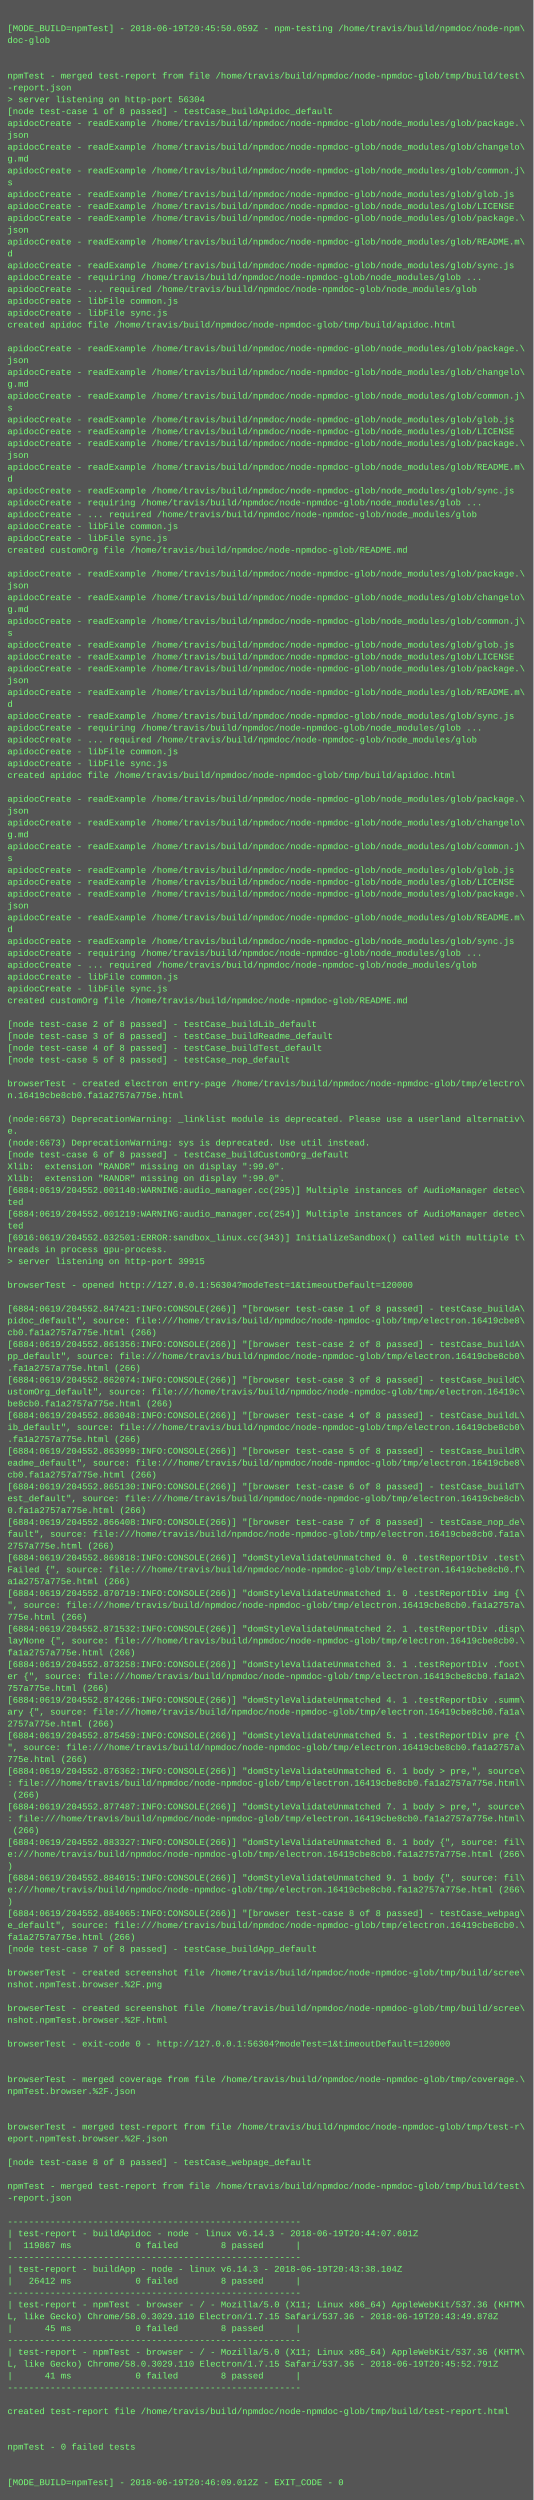
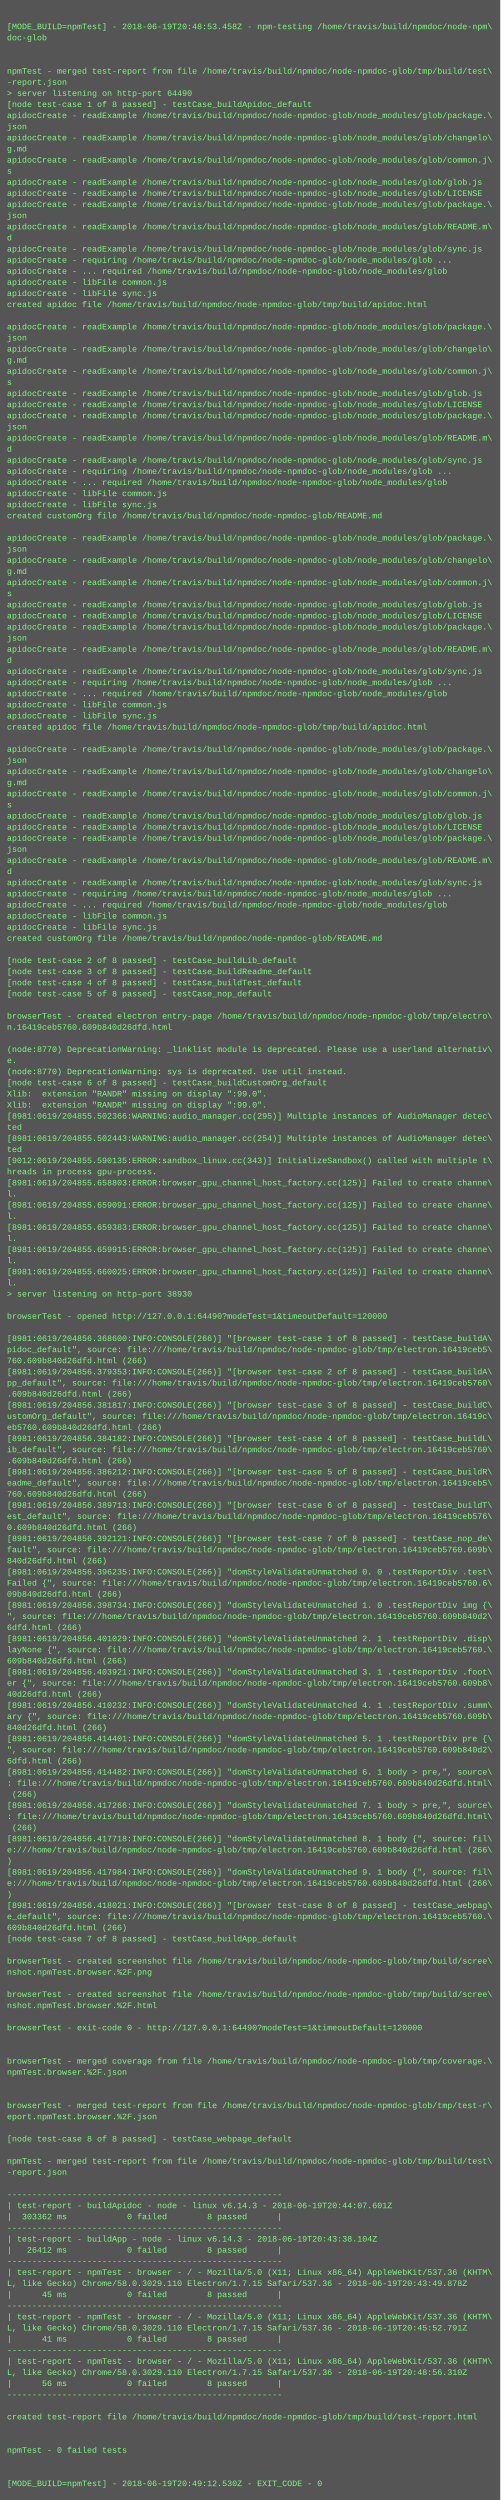
- <svg xmlns="http://www.w3.org/2000/svg" height="3374" width="720">
-   <rect height="3374" fill="#555" width="720" />
+ <svg xmlns="http://www.w3.org/2000/svg" height="3598" width="720">
+   <rect height="3598" fill="#555" width="720" />
  <text fill="#7f7" font-family="Courier New" font-size="12" xml:space="preserve">
    <tspan x="10" y="26" />
-     <tspan x="10" y="42">[MODE_BUILD=npmTest] - 2018-06-19T20:45:50.059Z - npm-testing /home/travis/build/npmdoc/node-npm\</tspan>
+     <tspan x="10" y="42">[MODE_BUILD=npmTest] - 2018-06-19T20:48:53.458Z - npm-testing /home/travis/build/npmdoc/node-npm\</tspan>
    <tspan x="10" y="58">doc-glob</tspan>
    <tspan x="10" y="74" />
    <tspan x="10" y="90" />
    <tspan x="10" y="106">npmTest - merged test-report from file /home/travis/build/npmdoc/node-npmdoc-glob/tmp/build/test\</tspan>
    <tspan x="10" y="122">-report.json</tspan>
-     <tspan x="10" y="138">&gt; server listening on http-port 56304</tspan>
+     <tspan x="10" y="138">&gt; server listening on http-port 64490</tspan>
    <tspan x="10" y="154">[node test-case 1 of 8 passed] - testCase_buildApidoc_default</tspan>
    <tspan x="10" y="170">apidocCreate - readExample /home/travis/build/npmdoc/node-npmdoc-glob/node_modules/glob/package.\</tspan>
    <tspan x="10" y="186">json</tspan>
    <tspan x="10" y="202">apidocCreate - readExample /home/travis/build/npmdoc/node-npmdoc-glob/node_modules/glob/changelo\</tspan>
    <tspan x="10" y="218">g.md</tspan>
    <tspan x="10" y="234">apidocCreate - readExample /home/travis/build/npmdoc/node-npmdoc-glob/node_modules/glob/common.j\</tspan>
    <tspan x="10" y="250">s</tspan>
    <tspan x="10" y="266">apidocCreate - readExample /home/travis/build/npmdoc/node-npmdoc-glob/node_modules/glob/glob.js</tspan>
    <tspan x="10" y="282">apidocCreate - readExample /home/travis/build/npmdoc/node-npmdoc-glob/node_modules/glob/LICENSE</tspan>
    <tspan x="10" y="298">apidocCreate - readExample /home/travis/build/npmdoc/node-npmdoc-glob/node_modules/glob/package.\</tspan>
    <tspan x="10" y="314">json</tspan>
    <tspan x="10" y="330">apidocCreate - readExample /home/travis/build/npmdoc/node-npmdoc-glob/node_modules/glob/README.m\</tspan>
    <tspan x="10" y="346">d</tspan>
    <tspan x="10" y="362">apidocCreate - readExample /home/travis/build/npmdoc/node-npmdoc-glob/node_modules/glob/sync.js</tspan>
    <tspan x="10" y="378">apidocCreate - requiring /home/travis/build/npmdoc/node-npmdoc-glob/node_modules/glob ...</tspan>
    <tspan x="10" y="394">apidocCreate - ... required /home/travis/build/npmdoc/node-npmdoc-glob/node_modules/glob</tspan>
    <tspan x="10" y="410">apidocCreate - libFile common.js</tspan>
    <tspan x="10" y="426">apidocCreate - libFile sync.js</tspan>
    <tspan x="10" y="442">created apidoc file /home/travis/build/npmdoc/node-npmdoc-glob/tmp/build/apidoc.html</tspan>
    <tspan x="10" y="458" />
    <tspan x="10" y="474">apidocCreate - readExample /home/travis/build/npmdoc/node-npmdoc-glob/node_modules/glob/package.\</tspan>
    <tspan x="10" y="490">json</tspan>
    <tspan x="10" y="506">apidocCreate - readExample /home/travis/build/npmdoc/node-npmdoc-glob/node_modules/glob/changelo\</tspan>
    <tspan x="10" y="522">g.md</tspan>
    <tspan x="10" y="538">apidocCreate - readExample /home/travis/build/npmdoc/node-npmdoc-glob/node_modules/glob/common.j\</tspan>
    <tspan x="10" y="554">s</tspan>
    <tspan x="10" y="570">apidocCreate - readExample /home/travis/build/npmdoc/node-npmdoc-glob/node_modules/glob/glob.js</tspan>
    <tspan x="10" y="586">apidocCreate - readExample /home/travis/build/npmdoc/node-npmdoc-glob/node_modules/glob/LICENSE</tspan>
    <tspan x="10" y="602">apidocCreate - readExample /home/travis/build/npmdoc/node-npmdoc-glob/node_modules/glob/package.\</tspan>
    <tspan x="10" y="618">json</tspan>
    <tspan x="10" y="634">apidocCreate - readExample /home/travis/build/npmdoc/node-npmdoc-glob/node_modules/glob/README.m\</tspan>
    <tspan x="10" y="650">d</tspan>
    <tspan x="10" y="666">apidocCreate - readExample /home/travis/build/npmdoc/node-npmdoc-glob/node_modules/glob/sync.js</tspan>
    <tspan x="10" y="682">apidocCreate - requiring /home/travis/build/npmdoc/node-npmdoc-glob/node_modules/glob ...</tspan>
    <tspan x="10" y="698">apidocCreate - ... required /home/travis/build/npmdoc/node-npmdoc-glob/node_modules/glob</tspan>
    <tspan x="10" y="714">apidocCreate - libFile common.js</tspan>
    <tspan x="10" y="730">apidocCreate - libFile sync.js</tspan>
    <tspan x="10" y="746">created customOrg file /home/travis/build/npmdoc/node-npmdoc-glob/README.md</tspan>
    <tspan x="10" y="762" />
    <tspan x="10" y="778">apidocCreate - readExample /home/travis/build/npmdoc/node-npmdoc-glob/node_modules/glob/package.\</tspan>
    <tspan x="10" y="794">json</tspan>
    <tspan x="10" y="810">apidocCreate - readExample /home/travis/build/npmdoc/node-npmdoc-glob/node_modules/glob/changelo\</tspan>
    <tspan x="10" y="826">g.md</tspan>
    <tspan x="10" y="842">apidocCreate - readExample /home/travis/build/npmdoc/node-npmdoc-glob/node_modules/glob/common.j\</tspan>
    <tspan x="10" y="858">s</tspan>
    <tspan x="10" y="874">apidocCreate - readExample /home/travis/build/npmdoc/node-npmdoc-glob/node_modules/glob/glob.js</tspan>
    <tspan x="10" y="890">apidocCreate - readExample /home/travis/build/npmdoc/node-npmdoc-glob/node_modules/glob/LICENSE</tspan>
    <tspan x="10" y="906">apidocCreate - readExample /home/travis/build/npmdoc/node-npmdoc-glob/node_modules/glob/package.\</tspan>
    <tspan x="10" y="922">json</tspan>
    <tspan x="10" y="938">apidocCreate - readExample /home/travis/build/npmdoc/node-npmdoc-glob/node_modules/glob/README.m\</tspan>
    <tspan x="10" y="954">d</tspan>
    <tspan x="10" y="970">apidocCreate - readExample /home/travis/build/npmdoc/node-npmdoc-glob/node_modules/glob/sync.js</tspan>
    <tspan x="10" y="986">apidocCreate - requiring /home/travis/build/npmdoc/node-npmdoc-glob/node_modules/glob ...</tspan>
    <tspan x="10" y="1002">apidocCreate - ... required /home/travis/build/npmdoc/node-npmdoc-glob/node_modules/glob</tspan>
    <tspan x="10" y="1018">apidocCreate - libFile common.js</tspan>
    <tspan x="10" y="1034">apidocCreate - libFile sync.js</tspan>
    <tspan x="10" y="1050">created apidoc file /home/travis/build/npmdoc/node-npmdoc-glob/tmp/build/apidoc.html</tspan>
    <tspan x="10" y="1066" />
    <tspan x="10" y="1082">apidocCreate - readExample /home/travis/build/npmdoc/node-npmdoc-glob/node_modules/glob/package.\</tspan>
    <tspan x="10" y="1098">json</tspan>
    <tspan x="10" y="1114">apidocCreate - readExample /home/travis/build/npmdoc/node-npmdoc-glob/node_modules/glob/changelo\</tspan>
    <tspan x="10" y="1130">g.md</tspan>
    <tspan x="10" y="1146">apidocCreate - readExample /home/travis/build/npmdoc/node-npmdoc-glob/node_modules/glob/common.j\</tspan>
    <tspan x="10" y="1162">s</tspan>
    <tspan x="10" y="1178">apidocCreate - readExample /home/travis/build/npmdoc/node-npmdoc-glob/node_modules/glob/glob.js</tspan>
    <tspan x="10" y="1194">apidocCreate - readExample /home/travis/build/npmdoc/node-npmdoc-glob/node_modules/glob/LICENSE</tspan>
    <tspan x="10" y="1210">apidocCreate - readExample /home/travis/build/npmdoc/node-npmdoc-glob/node_modules/glob/package.\</tspan>
    <tspan x="10" y="1226">json</tspan>
    <tspan x="10" y="1242">apidocCreate - readExample /home/travis/build/npmdoc/node-npmdoc-glob/node_modules/glob/README.m\</tspan>
    <tspan x="10" y="1258">d</tspan>
    <tspan x="10" y="1274">apidocCreate - readExample /home/travis/build/npmdoc/node-npmdoc-glob/node_modules/glob/sync.js</tspan>
    <tspan x="10" y="1290">apidocCreate - requiring /home/travis/build/npmdoc/node-npmdoc-glob/node_modules/glob ...</tspan>
    <tspan x="10" y="1306">apidocCreate - ... required /home/travis/build/npmdoc/node-npmdoc-glob/node_modules/glob</tspan>
    <tspan x="10" y="1322">apidocCreate - libFile common.js</tspan>
    <tspan x="10" y="1338">apidocCreate - libFile sync.js</tspan>
    <tspan x="10" y="1354">created customOrg file /home/travis/build/npmdoc/node-npmdoc-glob/README.md</tspan>
    <tspan x="10" y="1370" />
    <tspan x="10" y="1386">[node test-case 2 of 8 passed] - testCase_buildLib_default</tspan>
    <tspan x="10" y="1402">[node test-case 3 of 8 passed] - testCase_buildReadme_default</tspan>
    <tspan x="10" y="1418">[node test-case 4 of 8 passed] - testCase_buildTest_default</tspan>
    <tspan x="10" y="1434">[node test-case 5 of 8 passed] - testCase_nop_default</tspan>
    <tspan x="10" y="1450" />
    <tspan x="10" y="1466">browserTest - created electron entry-page /home/travis/build/npmdoc/node-npmdoc-glob/tmp/electro\</tspan>
-     <tspan x="10" y="1482">n.16419cbe8cb0.fa1a2757a775e.html</tspan>
+     <tspan x="10" y="1482">n.16419ceb5760.609b840d26dfd.html</tspan>
    <tspan x="10" y="1498" />
-     <tspan x="10" y="1514">(node:6673) DeprecationWarning: _linklist module is deprecated. Please use a userland alternativ\</tspan>
+     <tspan x="10" y="1514">(node:8770) DeprecationWarning: _linklist module is deprecated. Please use a userland alternativ\</tspan>
    <tspan x="10" y="1530">e.</tspan>
-     <tspan x="10" y="1546">(node:6673) DeprecationWarning: sys is deprecated. Use util instead.</tspan>
+     <tspan x="10" y="1546">(node:8770) DeprecationWarning: sys is deprecated. Use util instead.</tspan>
    <tspan x="10" y="1562">[node test-case 6 of 8 passed] - testCase_buildCustomOrg_default</tspan>
    <tspan x="10" y="1578">Xlib:  extension "RANDR" missing on display ":99.0".</tspan>
    <tspan x="10" y="1594">Xlib:  extension "RANDR" missing on display ":99.0".</tspan>
-     <tspan x="10" y="1610">[6884:0619/204552.001140:WARNING:audio_manager.cc(295)] Multiple instances of AudioManager detec\</tspan>
+     <tspan x="10" y="1610">[8981:0619/204855.502366:WARNING:audio_manager.cc(295)] Multiple instances of AudioManager detec\</tspan>
    <tspan x="10" y="1626">ted</tspan>
-     <tspan x="10" y="1642">[6884:0619/204552.001219:WARNING:audio_manager.cc(254)] Multiple instances of AudioManager detec\</tspan>
+     <tspan x="10" y="1642">[8981:0619/204855.502443:WARNING:audio_manager.cc(254)] Multiple instances of AudioManager detec\</tspan>
    <tspan x="10" y="1658">ted</tspan>
-     <tspan x="10" y="1674">[6916:0619/204552.032501:ERROR:sandbox_linux.cc(343)] InitializeSandbox() called with multiple t\</tspan>
+     <tspan x="10" y="1674">[9012:0619/204855.590135:ERROR:sandbox_linux.cc(343)] InitializeSandbox() called with multiple t\</tspan>
    <tspan x="10" y="1690">hreads in process gpu-process. </tspan>
-     <tspan x="10" y="1706">&gt; server listening on http-port 39915</tspan>
-     <tspan x="10" y="1722" />
-     <tspan x="10" y="1738">browserTest - opened http://127.0.0.1:56304?modeTest=1&amp;timeoutDefault=120000</tspan>
-     <tspan x="10" y="1754" />
-     <tspan x="10" y="1770">[6884:0619/204552.847421:INFO:CONSOLE(266)] "[browser test-case 1 of 8 passed] - testCase_buildA\</tspan>
-     <tspan x="10" y="1786">pidoc_default", source: file:///home/travis/build/npmdoc/node-npmdoc-glob/tmp/electron.16419cbe8\</tspan>
-     <tspan x="10" y="1802">cb0.fa1a2757a775e.html (266)</tspan>
-     <tspan x="10" y="1818">[6884:0619/204552.861356:INFO:CONSOLE(266)] "[browser test-case 2 of 8 passed] - testCase_buildA\</tspan>
-     <tspan x="10" y="1834">pp_default", source: file:///home/travis/build/npmdoc/node-npmdoc-glob/tmp/electron.16419cbe8cb0\</tspan>
-     <tspan x="10" y="1850">.fa1a2757a775e.html (266)</tspan>
-     <tspan x="10" y="1866">[6884:0619/204552.862074:INFO:CONSOLE(266)] "[browser test-case 3 of 8 passed] - testCase_buildC\</tspan>
-     <tspan x="10" y="1882">ustomOrg_default", source: file:///home/travis/build/npmdoc/node-npmdoc-glob/tmp/electron.16419c\</tspan>
-     <tspan x="10" y="1898">be8cb0.fa1a2757a775e.html (266)</tspan>
-     <tspan x="10" y="1914">[6884:0619/204552.863048:INFO:CONSOLE(266)] "[browser test-case 4 of 8 passed] - testCase_buildL\</tspan>
-     <tspan x="10" y="1930">ib_default", source: file:///home/travis/build/npmdoc/node-npmdoc-glob/tmp/electron.16419cbe8cb0\</tspan>
-     <tspan x="10" y="1946">.fa1a2757a775e.html (266)</tspan>
-     <tspan x="10" y="1962">[6884:0619/204552.863999:INFO:CONSOLE(266)] "[browser test-case 5 of 8 passed] - testCase_buildR\</tspan>
-     <tspan x="10" y="1978">eadme_default", source: file:///home/travis/build/npmdoc/node-npmdoc-glob/tmp/electron.16419cbe8\</tspan>
-     <tspan x="10" y="1994">cb0.fa1a2757a775e.html (266)</tspan>
-     <tspan x="10" y="2010">[6884:0619/204552.865130:INFO:CONSOLE(266)] "[browser test-case 6 of 8 passed] - testCase_buildT\</tspan>
-     <tspan x="10" y="2026">est_default", source: file:///home/travis/build/npmdoc/node-npmdoc-glob/tmp/electron.16419cbe8cb\</tspan>
-     <tspan x="10" y="2042">0.fa1a2757a775e.html (266)</tspan>
-     <tspan x="10" y="2058">[6884:0619/204552.866408:INFO:CONSOLE(266)] "[browser test-case 7 of 8 passed] - testCase_nop_de\</tspan>
-     <tspan x="10" y="2074">fault", source: file:///home/travis/build/npmdoc/node-npmdoc-glob/tmp/electron.16419cbe8cb0.fa1a\</tspan>
-     <tspan x="10" y="2090">2757a775e.html (266)</tspan>
-     <tspan x="10" y="2106">[6884:0619/204552.869818:INFO:CONSOLE(266)] "domStyleValidateUnmatched 0. 0 .testReportDiv .test\</tspan>
-     <tspan x="10" y="2122">Failed {", source: file:///home/travis/build/npmdoc/node-npmdoc-glob/tmp/electron.16419cbe8cb0.f\</tspan>
-     <tspan x="10" y="2138">a1a2757a775e.html (266)</tspan>
-     <tspan x="10" y="2154">[6884:0619/204552.870719:INFO:CONSOLE(266)] "domStyleValidateUnmatched 1. 0 .testReportDiv img {\</tspan>
-     <tspan x="10" y="2170">", source: file:///home/travis/build/npmdoc/node-npmdoc-glob/tmp/electron.16419cbe8cb0.fa1a2757a\</tspan>
-     <tspan x="10" y="2186">775e.html (266)</tspan>
-     <tspan x="10" y="2202">[6884:0619/204552.871532:INFO:CONSOLE(266)] "domStyleValidateUnmatched 2. 1 .testReportDiv .disp\</tspan>
-     <tspan x="10" y="2218">layNone {", source: file:///home/travis/build/npmdoc/node-npmdoc-glob/tmp/electron.16419cbe8cb0.\</tspan>
-     <tspan x="10" y="2234">fa1a2757a775e.html (266)</tspan>
-     <tspan x="10" y="2250">[6884:0619/204552.873258:INFO:CONSOLE(266)] "domStyleValidateUnmatched 3. 1 .testReportDiv .foot\</tspan>
-     <tspan x="10" y="2266">er {", source: file:///home/travis/build/npmdoc/node-npmdoc-glob/tmp/electron.16419cbe8cb0.fa1a2\</tspan>
-     <tspan x="10" y="2282">757a775e.html (266)</tspan>
-     <tspan x="10" y="2298">[6884:0619/204552.874266:INFO:CONSOLE(266)] "domStyleValidateUnmatched 4. 1 .testReportDiv .summ\</tspan>
-     <tspan x="10" y="2314">ary {", source: file:///home/travis/build/npmdoc/node-npmdoc-glob/tmp/electron.16419cbe8cb0.fa1a\</tspan>
-     <tspan x="10" y="2330">2757a775e.html (266)</tspan>
-     <tspan x="10" y="2346">[6884:0619/204552.875459:INFO:CONSOLE(266)] "domStyleValidateUnmatched 5. 1 .testReportDiv pre {\</tspan>
-     <tspan x="10" y="2362">", source: file:///home/travis/build/npmdoc/node-npmdoc-glob/tmp/electron.16419cbe8cb0.fa1a2757a\</tspan>
-     <tspan x="10" y="2378">775e.html (266)</tspan>
-     <tspan x="10" y="2394">[6884:0619/204552.876362:INFO:CONSOLE(266)] "domStyleValidateUnmatched 6. 1 body &gt; pre,", source\</tspan>
-     <tspan x="10" y="2410">: file:///home/travis/build/npmdoc/node-npmdoc-glob/tmp/electron.16419cbe8cb0.fa1a2757a775e.html\</tspan>
-     <tspan x="10" y="2426"> (266)</tspan>
-     <tspan x="10" y="2442">[6884:0619/204552.877487:INFO:CONSOLE(266)] "domStyleValidateUnmatched 7. 1 body &gt; pre,", source\</tspan>
-     <tspan x="10" y="2458">: file:///home/travis/build/npmdoc/node-npmdoc-glob/tmp/electron.16419cbe8cb0.fa1a2757a775e.html\</tspan>
-     <tspan x="10" y="2474"> (266)</tspan>
-     <tspan x="10" y="2490">[6884:0619/204552.883327:INFO:CONSOLE(266)] "domStyleValidateUnmatched 8. 1 body {", source: fil\</tspan>
-     <tspan x="10" y="2506">e:///home/travis/build/npmdoc/node-npmdoc-glob/tmp/electron.16419cbe8cb0.fa1a2757a775e.html (266\</tspan>
-     <tspan x="10" y="2522">)</tspan>
-     <tspan x="10" y="2538">[6884:0619/204552.884015:INFO:CONSOLE(266)] "domStyleValidateUnmatched 9. 1 body {", source: fil\</tspan>
-     <tspan x="10" y="2554">e:///home/travis/build/npmdoc/node-npmdoc-glob/tmp/electron.16419cbe8cb0.fa1a2757a775e.html (266\</tspan>
-     <tspan x="10" y="2570">)</tspan>
-     <tspan x="10" y="2586">[6884:0619/204552.884065:INFO:CONSOLE(266)] "[browser test-case 8 of 8 passed] - testCase_webpag\</tspan>
-     <tspan x="10" y="2602">e_default", source: file:///home/travis/build/npmdoc/node-npmdoc-glob/tmp/electron.16419cbe8cb0.\</tspan>
-     <tspan x="10" y="2618">fa1a2757a775e.html (266)</tspan>
-     <tspan x="10" y="2634">[node test-case 7 of 8 passed] - testCase_buildApp_default</tspan>
-     <tspan x="10" y="2650" />
-     <tspan x="10" y="2666">browserTest - created screenshot file /home/travis/build/npmdoc/node-npmdoc-glob/tmp/build/scree\</tspan>
-     <tspan x="10" y="2682">nshot.npmTest.browser.%2F.png</tspan>
-     <tspan x="10" y="2698" />
-     <tspan x="10" y="2714">browserTest - created screenshot file /home/travis/build/npmdoc/node-npmdoc-glob/tmp/build/scree\</tspan>
-     <tspan x="10" y="2730">nshot.npmTest.browser.%2F.html</tspan>
-     <tspan x="10" y="2746" />
-     <tspan x="10" y="2762">browserTest - exit-code 0 - http://127.0.0.1:56304?modeTest=1&amp;timeoutDefault=120000</tspan>
-     <tspan x="10" y="2778" />
-     <tspan x="10" y="2794" />
-     <tspan x="10" y="2810">browserTest - merged coverage from file /home/travis/build/npmdoc/node-npmdoc-glob/tmp/coverage.\</tspan>
-     <tspan x="10" y="2826">npmTest.browser.%2F.json</tspan>
-     <tspan x="10" y="2842" />
+     <tspan x="10" y="1706">[8981:0619/204855.658803:ERROR:browser_gpu_channel_host_factory.cc(125)] Failed to create channe\</tspan>
+     <tspan x="10" y="1722">l.</tspan>
+     <tspan x="10" y="1738">[8981:0619/204855.659091:ERROR:browser_gpu_channel_host_factory.cc(125)] Failed to create channe\</tspan>
+     <tspan x="10" y="1754">l.</tspan>
+     <tspan x="10" y="1770">[8981:0619/204855.659383:ERROR:browser_gpu_channel_host_factory.cc(125)] Failed to create channe\</tspan>
+     <tspan x="10" y="1786">l.</tspan>
+     <tspan x="10" y="1802">[8981:0619/204855.659915:ERROR:browser_gpu_channel_host_factory.cc(125)] Failed to create channe\</tspan>
+     <tspan x="10" y="1818">l.</tspan>
+     <tspan x="10" y="1834">[8981:0619/204855.660025:ERROR:browser_gpu_channel_host_factory.cc(125)] Failed to create channe\</tspan>
+     <tspan x="10" y="1850">l.</tspan>
+     <tspan x="10" y="1866">&gt; server listening on http-port 38930</tspan>
+     <tspan x="10" y="1882" />
+     <tspan x="10" y="1898">browserTest - opened http://127.0.0.1:64490?modeTest=1&amp;timeoutDefault=120000</tspan>
+     <tspan x="10" y="1914" />
+     <tspan x="10" y="1930">[8981:0619/204856.368600:INFO:CONSOLE(266)] "[browser test-case 1 of 8 passed] - testCase_buildA\</tspan>
+     <tspan x="10" y="1946">pidoc_default", source: file:///home/travis/build/npmdoc/node-npmdoc-glob/tmp/electron.16419ceb5\</tspan>
+     <tspan x="10" y="1962">760.609b840d26dfd.html (266)</tspan>
+     <tspan x="10" y="1978">[8981:0619/204856.379353:INFO:CONSOLE(266)] "[browser test-case 2 of 8 passed] - testCase_buildA\</tspan>
+     <tspan x="10" y="1994">pp_default", source: file:///home/travis/build/npmdoc/node-npmdoc-glob/tmp/electron.16419ceb5760\</tspan>
+     <tspan x="10" y="2010">.609b840d26dfd.html (266)</tspan>
+     <tspan x="10" y="2026">[8981:0619/204856.381817:INFO:CONSOLE(266)] "[browser test-case 3 of 8 passed] - testCase_buildC\</tspan>
+     <tspan x="10" y="2042">ustomOrg_default", source: file:///home/travis/build/npmdoc/node-npmdoc-glob/tmp/electron.16419c\</tspan>
+     <tspan x="10" y="2058">eb5760.609b840d26dfd.html (266)</tspan>
+     <tspan x="10" y="2074">[8981:0619/204856.384182:INFO:CONSOLE(266)] "[browser test-case 4 of 8 passed] - testCase_buildL\</tspan>
+     <tspan x="10" y="2090">ib_default", source: file:///home/travis/build/npmdoc/node-npmdoc-glob/tmp/electron.16419ceb5760\</tspan>
+     <tspan x="10" y="2106">.609b840d26dfd.html (266)</tspan>
+     <tspan x="10" y="2122">[8981:0619/204856.386212:INFO:CONSOLE(266)] "[browser test-case 5 of 8 passed] - testCase_buildR\</tspan>
+     <tspan x="10" y="2138">eadme_default", source: file:///home/travis/build/npmdoc/node-npmdoc-glob/tmp/electron.16419ceb5\</tspan>
+     <tspan x="10" y="2154">760.609b840d26dfd.html (266)</tspan>
+     <tspan x="10" y="2170">[8981:0619/204856.389713:INFO:CONSOLE(266)] "[browser test-case 6 of 8 passed] - testCase_buildT\</tspan>
+     <tspan x="10" y="2186">est_default", source: file:///home/travis/build/npmdoc/node-npmdoc-glob/tmp/electron.16419ceb576\</tspan>
+     <tspan x="10" y="2202">0.609b840d26dfd.html (266)</tspan>
+     <tspan x="10" y="2218">[8981:0619/204856.392121:INFO:CONSOLE(266)] "[browser test-case 7 of 8 passed] - testCase_nop_de\</tspan>
+     <tspan x="10" y="2234">fault", source: file:///home/travis/build/npmdoc/node-npmdoc-glob/tmp/electron.16419ceb5760.609b\</tspan>
+     <tspan x="10" y="2250">840d26dfd.html (266)</tspan>
+     <tspan x="10" y="2266">[8981:0619/204856.396235:INFO:CONSOLE(266)] "domStyleValidateUnmatched 0. 0 .testReportDiv .test\</tspan>
+     <tspan x="10" y="2282">Failed {", source: file:///home/travis/build/npmdoc/node-npmdoc-glob/tmp/electron.16419ceb5760.6\</tspan>
+     <tspan x="10" y="2298">09b840d26dfd.html (266)</tspan>
+     <tspan x="10" y="2314">[8981:0619/204856.398734:INFO:CONSOLE(266)] "domStyleValidateUnmatched 1. 0 .testReportDiv img {\</tspan>
+     <tspan x="10" y="2330">", source: file:///home/travis/build/npmdoc/node-npmdoc-glob/tmp/electron.16419ceb5760.609b840d2\</tspan>
+     <tspan x="10" y="2346">6dfd.html (266)</tspan>
+     <tspan x="10" y="2362">[8981:0619/204856.401029:INFO:CONSOLE(266)] "domStyleValidateUnmatched 2. 1 .testReportDiv .disp\</tspan>
+     <tspan x="10" y="2378">layNone {", source: file:///home/travis/build/npmdoc/node-npmdoc-glob/tmp/electron.16419ceb5760.\</tspan>
+     <tspan x="10" y="2394">609b840d26dfd.html (266)</tspan>
+     <tspan x="10" y="2410">[8981:0619/204856.403921:INFO:CONSOLE(266)] "domStyleValidateUnmatched 3. 1 .testReportDiv .foot\</tspan>
+     <tspan x="10" y="2426">er {", source: file:///home/travis/build/npmdoc/node-npmdoc-glob/tmp/electron.16419ceb5760.609b8\</tspan>
+     <tspan x="10" y="2442">40d26dfd.html (266)</tspan>
+     <tspan x="10" y="2458">[8981:0619/204856.410232:INFO:CONSOLE(266)] "domStyleValidateUnmatched 4. 1 .testReportDiv .summ\</tspan>
+     <tspan x="10" y="2474">ary {", source: file:///home/travis/build/npmdoc/node-npmdoc-glob/tmp/electron.16419ceb5760.609b\</tspan>
+     <tspan x="10" y="2490">840d26dfd.html (266)</tspan>
+     <tspan x="10" y="2506">[8981:0619/204856.414401:INFO:CONSOLE(266)] "domStyleValidateUnmatched 5. 1 .testReportDiv pre {\</tspan>
+     <tspan x="10" y="2522">", source: file:///home/travis/build/npmdoc/node-npmdoc-glob/tmp/electron.16419ceb5760.609b840d2\</tspan>
+     <tspan x="10" y="2538">6dfd.html (266)</tspan>
+     <tspan x="10" y="2554">[8981:0619/204856.414482:INFO:CONSOLE(266)] "domStyleValidateUnmatched 6. 1 body &gt; pre,", source\</tspan>
+     <tspan x="10" y="2570">: file:///home/travis/build/npmdoc/node-npmdoc-glob/tmp/electron.16419ceb5760.609b840d26dfd.html\</tspan>
+     <tspan x="10" y="2586"> (266)</tspan>
+     <tspan x="10" y="2602">[8981:0619/204856.417266:INFO:CONSOLE(266)] "domStyleValidateUnmatched 7. 1 body &gt; pre,", source\</tspan>
+     <tspan x="10" y="2618">: file:///home/travis/build/npmdoc/node-npmdoc-glob/tmp/electron.16419ceb5760.609b840d26dfd.html\</tspan>
+     <tspan x="10" y="2634"> (266)</tspan>
+     <tspan x="10" y="2650">[8981:0619/204856.417718:INFO:CONSOLE(266)] "domStyleValidateUnmatched 8. 1 body {", source: fil\</tspan>
+     <tspan x="10" y="2666">e:///home/travis/build/npmdoc/node-npmdoc-glob/tmp/electron.16419ceb5760.609b840d26dfd.html (266\</tspan>
+     <tspan x="10" y="2682">)</tspan>
+     <tspan x="10" y="2698">[8981:0619/204856.417984:INFO:CONSOLE(266)] "domStyleValidateUnmatched 9. 1 body {", source: fil\</tspan>
+     <tspan x="10" y="2714">e:///home/travis/build/npmdoc/node-npmdoc-glob/tmp/electron.16419ceb5760.609b840d26dfd.html (266\</tspan>
+     <tspan x="10" y="2730">)</tspan>
+     <tspan x="10" y="2746">[8981:0619/204856.418021:INFO:CONSOLE(266)] "[browser test-case 8 of 8 passed] - testCase_webpag\</tspan>
+     <tspan x="10" y="2762">e_default", source: file:///home/travis/build/npmdoc/node-npmdoc-glob/tmp/electron.16419ceb5760.\</tspan>
+     <tspan x="10" y="2778">609b840d26dfd.html (266)</tspan>
+     <tspan x="10" y="2794">[node test-case 7 of 8 passed] - testCase_buildApp_default</tspan>
+     <tspan x="10" y="2810" />
+     <tspan x="10" y="2826">browserTest - created screenshot file /home/travis/build/npmdoc/node-npmdoc-glob/tmp/build/scree\</tspan>
+     <tspan x="10" y="2842">nshot.npmTest.browser.%2F.png</tspan>
    <tspan x="10" y="2858" />
-     <tspan x="10" y="2874">browserTest - merged test-report from file /home/travis/build/npmdoc/node-npmdoc-glob/tmp/test-r\</tspan>
-     <tspan x="10" y="2890">eport.npmTest.browser.%2F.json</tspan>
+     <tspan x="10" y="2874">browserTest - created screenshot file /home/travis/build/npmdoc/node-npmdoc-glob/tmp/build/scree\</tspan>
+     <tspan x="10" y="2890">nshot.npmTest.browser.%2F.html</tspan>
    <tspan x="10" y="2906" />
-     <tspan x="10" y="2922">[node test-case 8 of 8 passed] - testCase_webpage_default</tspan>
+     <tspan x="10" y="2922">browserTest - exit-code 0 - http://127.0.0.1:64490?modeTest=1&amp;timeoutDefault=120000</tspan>
    <tspan x="10" y="2938" />
-     <tspan x="10" y="2954">npmTest - merged test-report from file /home/travis/build/npmdoc/node-npmdoc-glob/tmp/build/test\</tspan>
-     <tspan x="10" y="2970">-report.json</tspan>
-     <tspan x="10" y="2986" />
-     <tspan x="10" y="3002">-------------------------------------------------------</tspan>
-     <tspan x="10" y="3018">| test-report - buildApidoc - node - linux v6.14.3 - 2018-06-19T20:44:07.601Z</tspan>
-     <tspan x="10" y="3034">|  119867 ms            0 failed        8 passed      |</tspan>
-     <tspan x="10" y="3050">-------------------------------------------------------</tspan>
-     <tspan x="10" y="3066">| test-report - buildApp - node - linux v6.14.3 - 2018-06-19T20:43:38.104Z</tspan>
-     <tspan x="10" y="3082">|   26412 ms            0 failed        8 passed      |</tspan>
-     <tspan x="10" y="3098">-------------------------------------------------------</tspan>
-     <tspan x="10" y="3114">| test-report - npmTest - browser - / - Mozilla/5.0 (X11; Linux x86_64) AppleWebKit/537.36 (KHTM\</tspan>
-     <tspan x="10" y="3130">L, like Gecko) Chrome/58.0.3029.110 Electron/1.7.15 Safari/537.36 - 2018-06-19T20:43:49.878Z</tspan>
-     <tspan x="10" y="3146">|      45 ms            0 failed        8 passed      |</tspan>
+     <tspan x="10" y="2954" />
+     <tspan x="10" y="2970">browserTest - merged coverage from file /home/travis/build/npmdoc/node-npmdoc-glob/tmp/coverage.\</tspan>
+     <tspan x="10" y="2986">npmTest.browser.%2F.json</tspan>
+     <tspan x="10" y="3002" />
+     <tspan x="10" y="3018" />
+     <tspan x="10" y="3034">browserTest - merged test-report from file /home/travis/build/npmdoc/node-npmdoc-glob/tmp/test-r\</tspan>
+     <tspan x="10" y="3050">eport.npmTest.browser.%2F.json</tspan>
+     <tspan x="10" y="3066" />
+     <tspan x="10" y="3082">[node test-case 8 of 8 passed] - testCase_webpage_default</tspan>
+     <tspan x="10" y="3098" />
+     <tspan x="10" y="3114">npmTest - merged test-report from file /home/travis/build/npmdoc/node-npmdoc-glob/tmp/build/test\</tspan>
+     <tspan x="10" y="3130">-report.json</tspan>
+     <tspan x="10" y="3146" />
    <tspan x="10" y="3162">-------------------------------------------------------</tspan>
-     <tspan x="10" y="3178">| test-report - npmTest - browser - / - Mozilla/5.0 (X11; Linux x86_64) AppleWebKit/537.36 (KHTM\</tspan>
-     <tspan x="10" y="3194">L, like Gecko) Chrome/58.0.3029.110 Electron/1.7.15 Safari/537.36 - 2018-06-19T20:45:52.791Z</tspan>
-     <tspan x="10" y="3210">|      41 ms            0 failed        8 passed      |</tspan>
-     <tspan x="10" y="3226">-------------------------------------------------------</tspan>
-     <tspan x="10" y="3242" />
-     <tspan x="10" y="3258">created test-report file /home/travis/build/npmdoc/node-npmdoc-glob/tmp/build/test-report.html</tspan>
-     <tspan x="10" y="3274" />
-     <tspan x="10" y="3290" />
-     <tspan x="10" y="3306">npmTest - 0 failed tests</tspan>
-     <tspan x="10" y="3322" />
-     <tspan x="10" y="3338" />
-     <tspan x="10" y="3354">[MODE_BUILD=npmTest] - 2018-06-19T20:46:09.012Z - EXIT_CODE - 0</tspan>
+     <tspan x="10" y="3178">| test-report - buildApidoc - node - linux v6.14.3 - 2018-06-19T20:44:07.601Z</tspan>
+     <tspan x="10" y="3194">|  303362 ms            0 failed        8 passed      |</tspan>
+     <tspan x="10" y="3210">-------------------------------------------------------</tspan>
+     <tspan x="10" y="3226">| test-report - buildApp - node - linux v6.14.3 - 2018-06-19T20:43:38.104Z</tspan>
+     <tspan x="10" y="3242">|   26412 ms            0 failed        8 passed      |</tspan>
+     <tspan x="10" y="3258">-------------------------------------------------------</tspan>
+     <tspan x="10" y="3274">| test-report - npmTest - browser - / - Mozilla/5.0 (X11; Linux x86_64) AppleWebKit/537.36 (KHTM\</tspan>
+     <tspan x="10" y="3290">L, like Gecko) Chrome/58.0.3029.110 Electron/1.7.15 Safari/537.36 - 2018-06-19T20:43:49.878Z</tspan>
+     <tspan x="10" y="3306">|      45 ms            0 failed        8 passed      |</tspan>
+     <tspan x="10" y="3322">-------------------------------------------------------</tspan>
+     <tspan x="10" y="3338">| test-report - npmTest - browser - / - Mozilla/5.0 (X11; Linux x86_64) AppleWebKit/537.36 (KHTM\</tspan>
+     <tspan x="10" y="3354">L, like Gecko) Chrome/58.0.3029.110 Electron/1.7.15 Safari/537.36 - 2018-06-19T20:45:52.791Z</tspan>
+     <tspan x="10" y="3370">|      41 ms            0 failed        8 passed      |</tspan>
+     <tspan x="10" y="3386">-------------------------------------------------------</tspan>
+     <tspan x="10" y="3402">| test-report - npmTest - browser - / - Mozilla/5.0 (X11; Linux x86_64) AppleWebKit/537.36 (KHTM\</tspan>
+     <tspan x="10" y="3418">L, like Gecko) Chrome/58.0.3029.110 Electron/1.7.15 Safari/537.36 - 2018-06-19T20:48:56.310Z</tspan>
+     <tspan x="10" y="3434">|      56 ms            0 failed        8 passed      |</tspan>
+     <tspan x="10" y="3450">-------------------------------------------------------</tspan>
+     <tspan x="10" y="3466" />
+     <tspan x="10" y="3482">created test-report file /home/travis/build/npmdoc/node-npmdoc-glob/tmp/build/test-report.html</tspan>
+     <tspan x="10" y="3498" />
+     <tspan x="10" y="3514" />
+     <tspan x="10" y="3530">npmTest - 0 failed tests</tspan>
+     <tspan x="10" y="3546" />
+     <tspan x="10" y="3562" />
+     <tspan x="10" y="3578">[MODE_BUILD=npmTest] - 2018-06-19T20:49:12.530Z - EXIT_CODE - 0</tspan>
  </text>
</svg>
